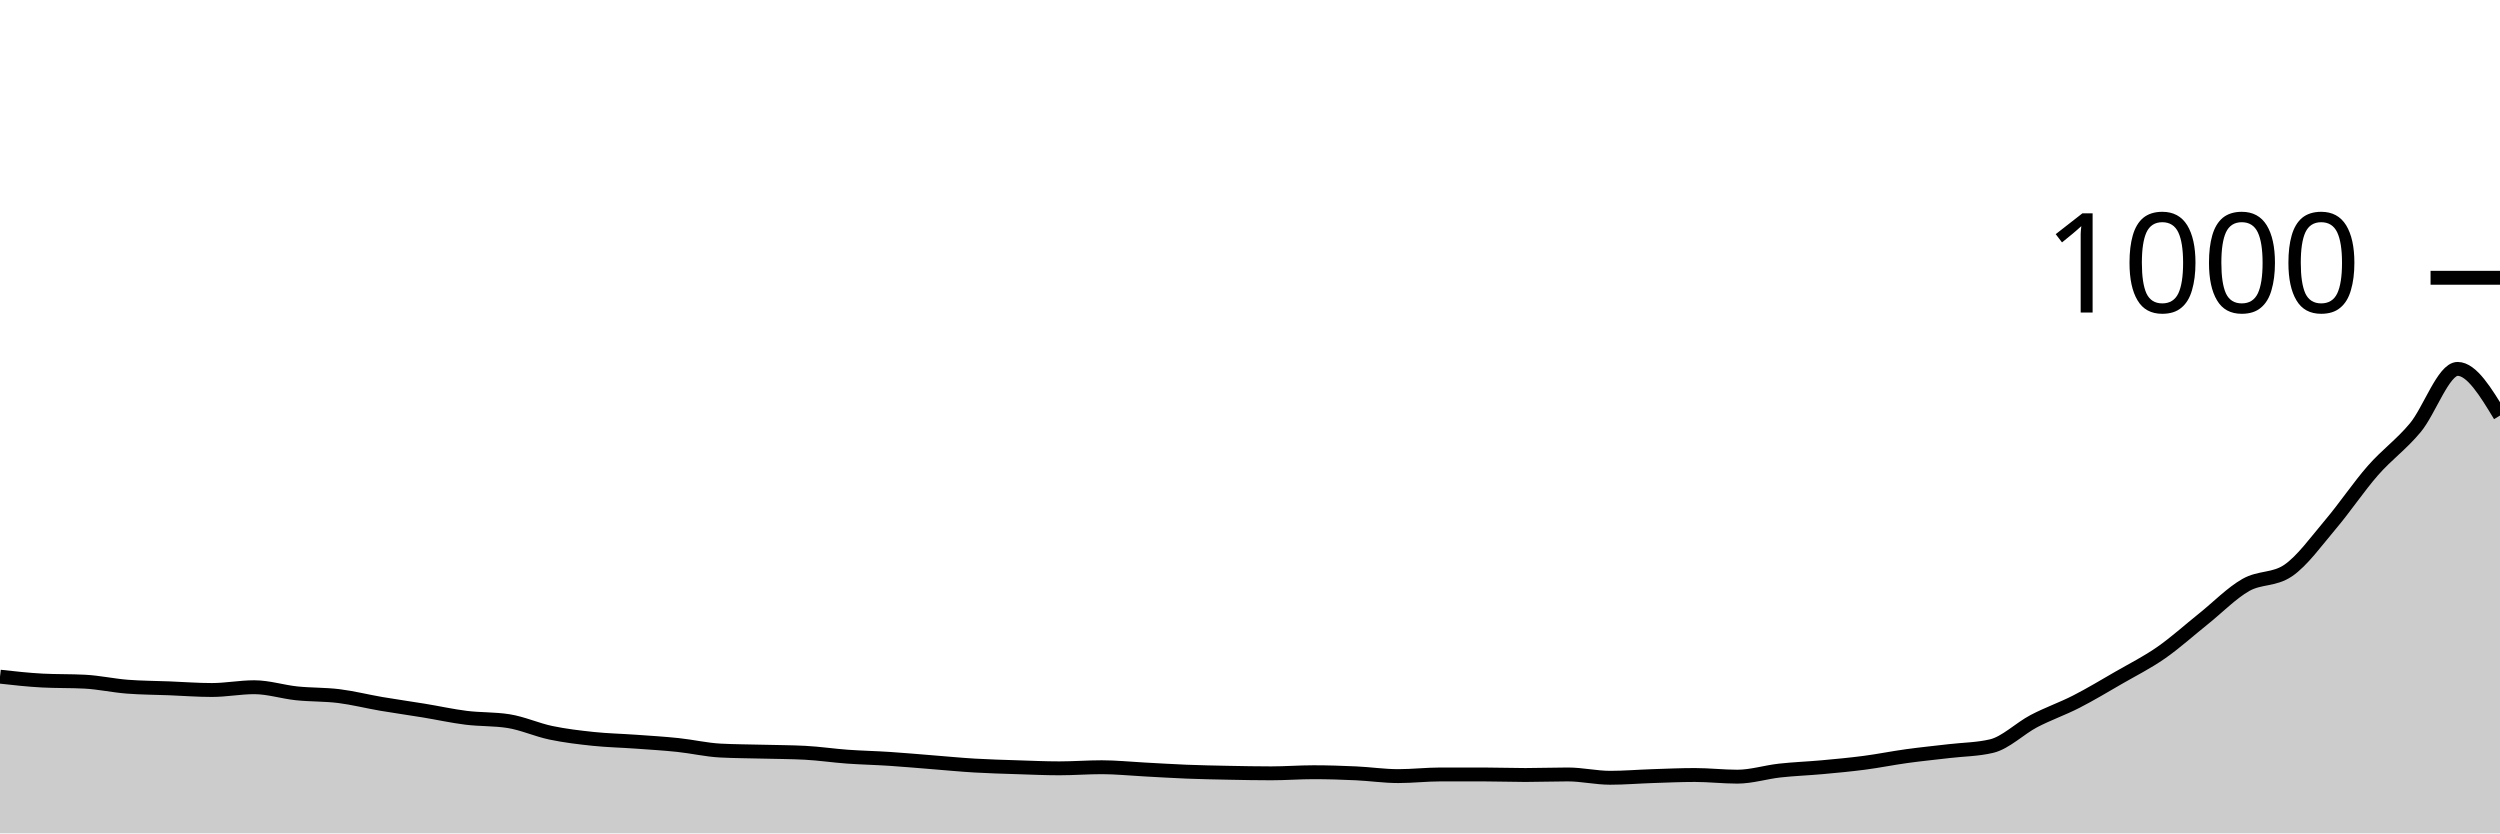
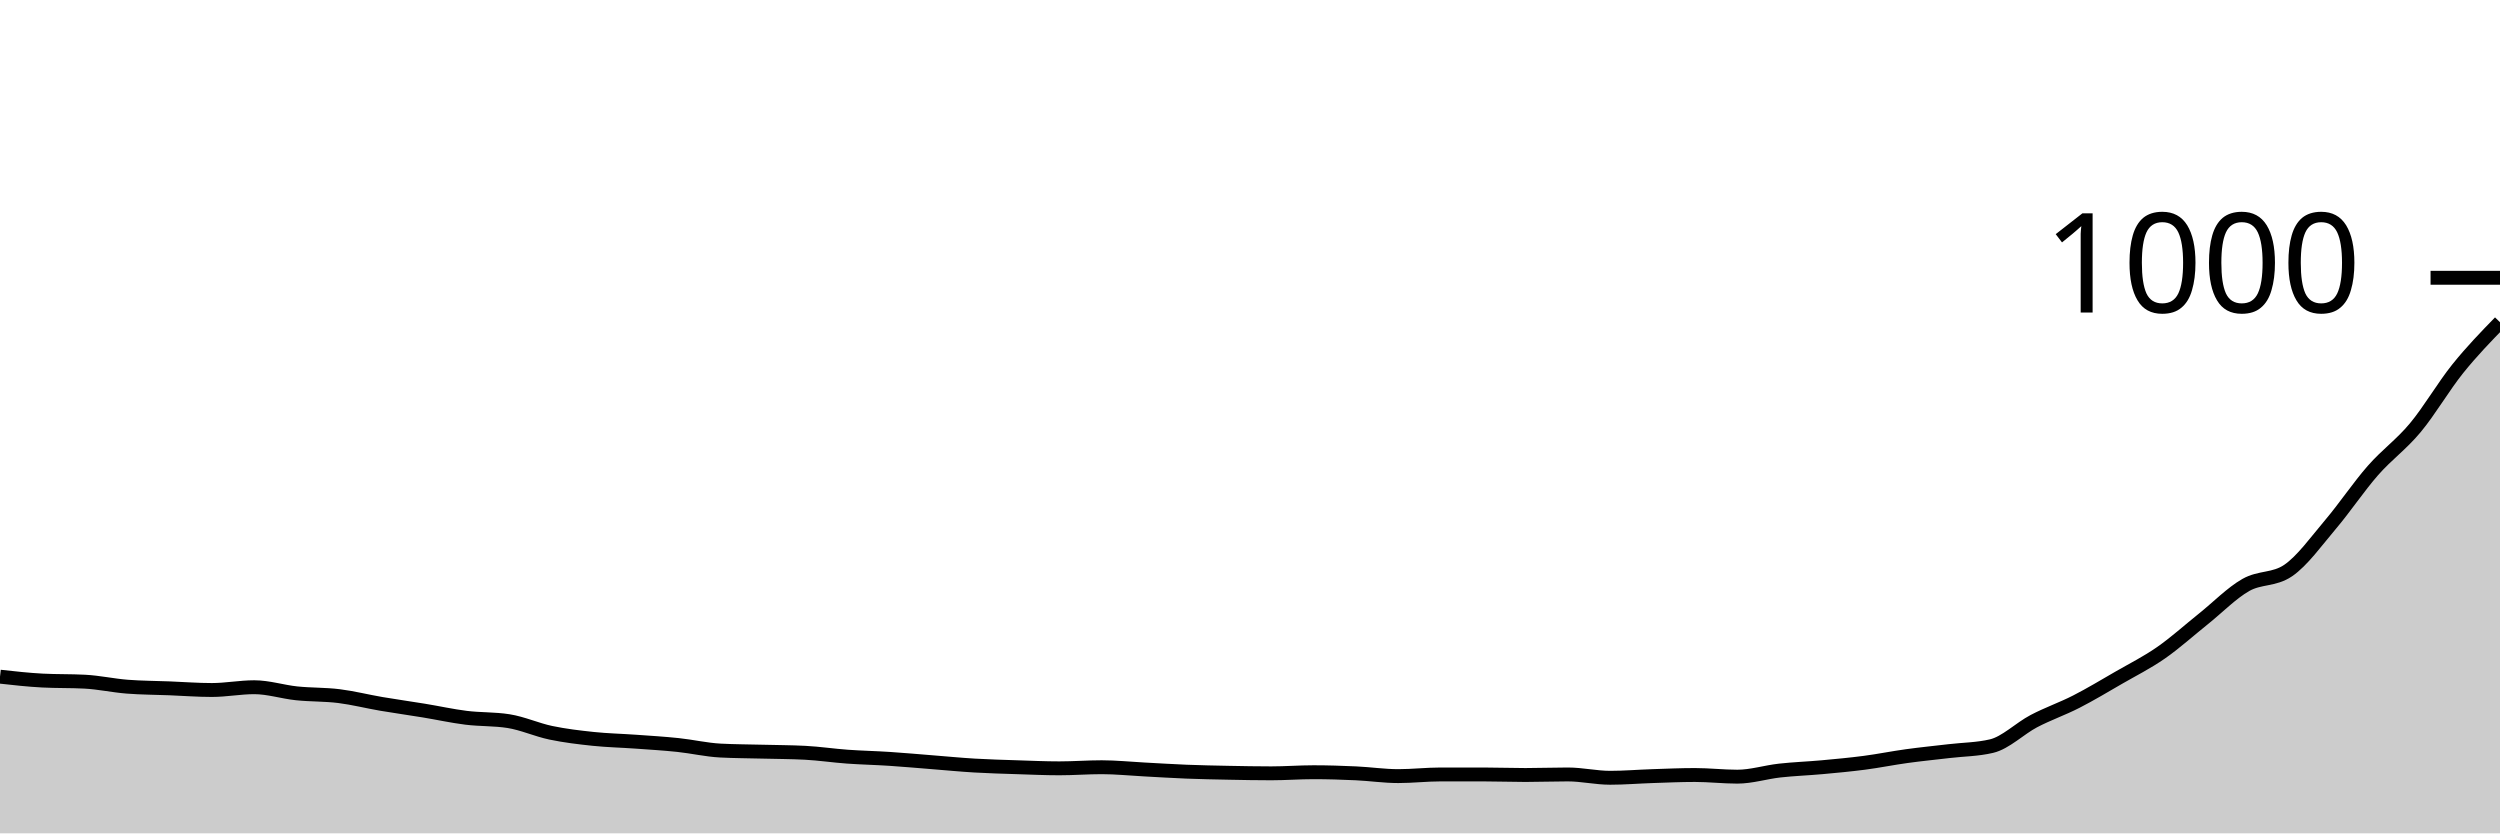
<svg xmlns="http://www.w3.org/2000/svg" viewBox="0 0 180 60">
  <g transform="translate(0,20)">
-     <path class="area" fill="rgba(0, 0, 0, 0.2)" d="M0,28.72C1.017,28.833,2.034,28.947,3.051,29C4.068,29.053,5.085,29.027,6.102,29.08C7.119,29.133,8.136,29.36,9.153,29.44C10.169,29.52,11.186,29.52,12.203,29.56C13.22,29.6,14.237,29.68,15.254,29.68C16.271,29.68,17.288,29.48,18.305,29.48C19.322,29.48,20.339,29.813,21.356,29.92C22.373,30.027,23.39,29.993,24.407,30.12C25.424,30.247,26.441,30.507,27.458,30.68C28.475,30.853,29.492,30.993,30.508,31.16C31.525,31.327,32.542,31.553,33.559,31.68C34.576,31.807,35.593,31.76,36.61,31.92C37.627,32.08,38.644,32.547,39.661,32.76C40.678,32.973,41.695,33.093,42.712,33.2C43.729,33.307,44.746,33.327,45.763,33.4C46.78,33.473,47.797,33.533,48.814,33.64C49.831,33.747,50.847,33.987,51.864,34.04C52.881,34.093,53.898,34.093,54.915,34.12C55.932,34.147,56.949,34.147,57.966,34.2C58.983,34.253,60,34.407,61.017,34.48C62.034,34.553,63.051,34.573,64.068,34.64C65.085,34.707,66.102,34.8,67.119,34.88C68.136,34.96,69.153,35.06,70.169,35.12C71.186,35.18,72.203,35.207,73.22,35.24C74.237,35.273,75.254,35.32,76.271,35.32C77.288,35.32,78.305,35.24,79.322,35.24C80.339,35.24,81.356,35.347,82.373,35.4C83.39,35.453,84.407,35.52,85.424,35.56C86.441,35.6,87.458,35.62,88.475,35.64C89.492,35.66,90.508,35.68,91.525,35.68C92.542,35.68,93.559,35.6,94.576,35.6C95.593,35.6,96.61,35.633,97.627,35.68C98.644,35.727,99.661,35.88,100.678,35.88C101.695,35.88,102.712,35.76,103.729,35.76C104.746,35.76,105.763,35.76,106.78,35.76C107.797,35.76,108.814,35.8,109.831,35.8C110.847,35.8,111.864,35.76,112.881,35.76C113.898,35.76,114.915,36,115.932,36C116.949,36,117.966,35.913,118.983,35.88C120,35.847,121.017,35.8,122.034,35.8C123.051,35.8,124.068,35.92,125.085,35.92C126.102,35.92,127.119,35.593,128.136,35.48C129.153,35.367,130.169,35.333,131.186,35.24C132.203,35.147,133.22,35.053,134.237,34.92C135.254,34.787,136.271,34.58,137.288,34.44C138.305,34.3,139.322,34.2,140.339,34.08C141.356,33.96,142.373,33.96,143.39,33.72C144.407,33.48,145.424,32.453,146.441,31.92C147.458,31.387,148.475,31.04,149.492,30.52C150.508,30,151.525,29.387,152.542,28.8C153.559,28.213,154.576,27.707,155.593,27C156.61,26.293,157.627,25.373,158.644,24.56C159.661,23.747,160.678,22.7,161.695,22.12C162.712,21.54,163.729,21.773,164.746,21.08C165.763,20.387,166.78,18.96,167.797,17.76C168.814,16.56,169.831,15.04,170.847,13.88C171.864,12.72,172.881,12.02,173.898,10.8C174.915,9.58,175.932,6.56,176.949,6.56C177.966,6.56,178.983,8.24,180,9.92L180,40C178.983,40,177.966,40,176.949,40C175.932,40,174.915,40,173.898,40C172.881,40,171.864,40,170.847,40C169.831,40,168.814,40,167.797,40C166.78,40,165.763,40,164.746,40C163.729,40,162.712,40,161.695,40C160.678,40,159.661,40,158.644,40C157.627,40,156.61,40,155.593,40C154.576,40,153.559,40,152.542,40C151.525,40,150.508,40,149.492,40C148.475,40,147.458,40,146.441,40C145.424,40,144.407,40,143.39,40C142.373,40,141.356,40,140.339,40C139.322,40,138.305,40,137.288,40C136.271,40,135.254,40,134.237,40C133.22,40,132.203,40,131.186,40C130.169,40,129.153,40,128.136,40C127.119,40,126.102,40,125.085,40C124.068,40,123.051,40,122.034,40C121.017,40,120,40,118.983,40C117.966,40,116.949,40,115.932,40C114.915,40,113.898,40,112.881,40C111.864,40,110.847,40,109.831,40C108.814,40,107.797,40,106.78,40C105.763,40,104.746,40,103.729,40C102.712,40,101.695,40,100.678,40C99.661,40,98.644,40,97.627,40C96.61,40,95.593,40,94.576,40C93.559,40,92.542,40,91.525,40C90.508,40,89.492,40,88.475,40C87.458,40,86.441,40,85.424,40C84.407,40,83.39,40,82.373,40C81.356,40,80.339,40,79.322,40C78.305,40,77.288,40,76.271,40C75.254,40,74.237,40,73.22,40C72.203,40,71.186,40,70.169,40C69.153,40,68.136,40,67.119,40C66.102,40,65.085,40,64.068,40C63.051,40,62.034,40,61.017,40C60,40,58.983,40,57.966,40C56.949,40,55.932,40,54.915,40C53.898,40,52.881,40,51.864,40C50.847,40,49.831,40,48.814,40C47.797,40,46.78,40,45.763,40C44.746,40,43.729,40,42.712,40C41.695,40,40.678,40,39.661,40C38.644,40,37.627,40,36.61,40C35.593,40,34.576,40,33.559,40C32.542,40,31.525,40,30.508,40C29.492,40,28.475,40,27.458,40C26.441,40,25.424,40,24.407,40C23.39,40,22.373,40,21.356,40C20.339,40,19.322,40,18.305,40C17.288,40,16.271,40,15.254,40C14.237,40,13.22,40,12.203,40C11.186,40,10.169,40,9.153,40C8.136,40,7.119,40,6.102,40C5.085,40,4.068,40,3.051,40C2.034,40,1.017,40,0,40Z" />
-     <path class="line" stroke="black" fill="none" d="M0,28.72C1.017,28.833,2.034,28.947,3.051,29C4.068,29.053,5.085,29.027,6.102,29.08C7.119,29.133,8.136,29.36,9.153,29.44C10.169,29.52,11.186,29.52,12.203,29.56C13.22,29.6,14.237,29.68,15.254,29.68C16.271,29.68,17.288,29.48,18.305,29.48C19.322,29.48,20.339,29.813,21.356,29.92C22.373,30.027,23.39,29.993,24.407,30.12C25.424,30.247,26.441,30.507,27.458,30.68C28.475,30.853,29.492,30.993,30.508,31.16C31.525,31.327,32.542,31.553,33.559,31.68C34.576,31.807,35.593,31.76,36.61,31.92C37.627,32.08,38.644,32.547,39.661,32.76C40.678,32.973,41.695,33.093,42.712,33.2C43.729,33.307,44.746,33.327,45.763,33.4C46.78,33.473,47.797,33.533,48.814,33.64C49.831,33.747,50.847,33.987,51.864,34.04C52.881,34.093,53.898,34.093,54.915,34.12C55.932,34.147,56.949,34.147,57.966,34.2C58.983,34.253,60,34.407,61.017,34.48C62.034,34.553,63.051,34.573,64.068,34.64C65.085,34.707,66.102,34.8,67.119,34.88C68.136,34.96,69.153,35.06,70.169,35.12C71.186,35.18,72.203,35.207,73.22,35.24C74.237,35.273,75.254,35.32,76.271,35.32C77.288,35.32,78.305,35.24,79.322,35.24C80.339,35.24,81.356,35.347,82.373,35.4C83.39,35.453,84.407,35.52,85.424,35.56C86.441,35.6,87.458,35.62,88.475,35.64C89.492,35.66,90.508,35.68,91.525,35.68C92.542,35.68,93.559,35.6,94.576,35.6C95.593,35.6,96.61,35.633,97.627,35.68C98.644,35.727,99.661,35.88,100.678,35.88C101.695,35.88,102.712,35.76,103.729,35.76C104.746,35.76,105.763,35.76,106.78,35.76C107.797,35.76,108.814,35.8,109.831,35.8C110.847,35.8,111.864,35.76,112.881,35.76C113.898,35.76,114.915,36,115.932,36C116.949,36,117.966,35.913,118.983,35.88C120,35.847,121.017,35.8,122.034,35.8C123.051,35.8,124.068,35.92,125.085,35.92C126.102,35.92,127.119,35.593,128.136,35.48C129.153,35.367,130.169,35.333,131.186,35.24C132.203,35.147,133.22,35.053,134.237,34.92C135.254,34.787,136.271,34.58,137.288,34.44C138.305,34.3,139.322,34.2,140.339,34.08C141.356,33.96,142.373,33.96,143.39,33.72C144.407,33.48,145.424,32.453,146.441,31.92C147.458,31.387,148.475,31.04,149.492,30.52C150.508,30,151.525,29.387,152.542,28.8C153.559,28.213,154.576,27.707,155.593,27C156.61,26.293,157.627,25.373,158.644,24.56C159.661,23.747,160.678,22.7,161.695,22.12C162.712,21.54,163.729,21.773,164.746,21.08C165.763,20.387,166.78,18.96,167.797,17.76C168.814,16.56,169.831,15.04,170.847,13.88C171.864,12.72,172.881,12.02,173.898,10.8C174.915,9.58,175.932,6.56,176.949,6.56C177.966,6.56,178.983,8.24,180,9.92" />
+     <path class="area" fill="rgba(0, 0, 0, 0.2)" d="M0,28.72C1.017,28.833,2.034,28.947,3.051,29C4.068,29.053,5.085,29.027,6.102,29.08C7.119,29.133,8.136,29.36,9.153,29.44C10.169,29.52,11.186,29.52,12.203,29.56C13.22,29.6,14.237,29.68,15.254,29.68C16.271,29.68,17.288,29.48,18.305,29.48C19.322,29.48,20.339,29.813,21.356,29.92C22.373,30.027,23.39,29.993,24.407,30.12C25.424,30.247,26.441,30.507,27.458,30.68C28.475,30.853,29.492,30.993,30.508,31.16C31.525,31.327,32.542,31.553,33.559,31.68C34.576,31.807,35.593,31.76,36.61,31.92C37.627,32.08,38.644,32.547,39.661,32.76C40.678,32.973,41.695,33.093,42.712,33.2C43.729,33.307,44.746,33.327,45.763,33.4C46.78,33.473,47.797,33.533,48.814,33.64C49.831,33.747,50.847,33.987,51.864,34.04C52.881,34.093,53.898,34.093,54.915,34.12C55.932,34.147,56.949,34.147,57.966,34.2C58.983,34.253,60,34.407,61.017,34.48C62.034,34.553,63.051,34.573,64.068,34.64C65.085,34.707,66.102,34.8,67.119,34.88C68.136,34.96,69.153,35.06,70.169,35.12C71.186,35.18,72.203,35.207,73.22,35.24C74.237,35.273,75.254,35.32,76.271,35.32C77.288,35.32,78.305,35.24,79.322,35.24C80.339,35.24,81.356,35.347,82.373,35.4C83.39,35.453,84.407,35.52,85.424,35.56C86.441,35.6,87.458,35.62,88.475,35.64C89.492,35.66,90.508,35.68,91.525,35.68C92.542,35.68,93.559,35.6,94.576,35.6C95.593,35.6,96.61,35.633,97.627,35.68C98.644,35.727,99.661,35.88,100.678,35.88C101.695,35.88,102.712,35.76,103.729,35.76C104.746,35.76,105.763,35.76,106.78,35.76C107.797,35.76,108.814,35.8,109.831,35.8C110.847,35.8,111.864,35.76,112.881,35.76C113.898,35.76,114.915,36,115.932,36C116.949,36,117.966,35.913,118.983,35.88C120,35.847,121.017,35.8,122.034,35.8C123.051,35.8,124.068,35.92,125.085,35.92C126.102,35.92,127.119,35.593,128.136,35.48C129.153,35.367,130.169,35.333,131.186,35.24C132.203,35.147,133.22,35.053,134.237,34.92C135.254,34.787,136.271,34.58,137.288,34.44C138.305,34.3,139.322,34.2,140.339,34.08C141.356,33.96,142.373,33.96,143.39,33.72C144.407,33.48,145.424,32.453,146.441,31.92C147.458,31.387,148.475,31.04,149.492,30.52C150.508,30,151.525,29.387,152.542,28.8C153.559,28.213,154.576,27.707,155.593,27C156.61,26.293,157.627,25.373,158.644,24.56C159.661,23.747,160.678,22.7,161.695,22.12C162.712,21.54,163.729,21.773,164.746,21.08C165.763,20.387,166.78,18.96,167.797,17.76C168.814,16.56,169.831,15.04,170.847,13.88C171.864,12.72,172.881,12.02,173.898,10.8C174.915,9.58,175.932,7.827,176.949,6.56C177.966,5.293,178.983,4.247,180,3.2L180,40C178.983,40,177.966,40,176.949,40C175.932,40,174.915,40,173.898,40C172.881,40,171.864,40,170.847,40C169.831,40,168.814,40,167.797,40C166.78,40,165.763,40,164.746,40C163.729,40,162.712,40,161.695,40C160.678,40,159.661,40,158.644,40C157.627,40,156.61,40,155.593,40C154.576,40,153.559,40,152.542,40C151.525,40,150.508,40,149.492,40C148.475,40,147.458,40,146.441,40C145.424,40,144.407,40,143.39,40C142.373,40,141.356,40,140.339,40C139.322,40,138.305,40,137.288,40C136.271,40,135.254,40,134.237,40C133.22,40,132.203,40,131.186,40C130.169,40,129.153,40,128.136,40C127.119,40,126.102,40,125.085,40C124.068,40,123.051,40,122.034,40C121.017,40,120,40,118.983,40C117.966,40,116.949,40,115.932,40C114.915,40,113.898,40,112.881,40C111.864,40,110.847,40,109.831,40C108.814,40,107.797,40,106.78,40C105.763,40,104.746,40,103.729,40C102.712,40,101.695,40,100.678,40C99.661,40,98.644,40,97.627,40C96.61,40,95.593,40,94.576,40C93.559,40,92.542,40,91.525,40C90.508,40,89.492,40,88.475,40C87.458,40,86.441,40,85.424,40C84.407,40,83.39,40,82.373,40C81.356,40,80.339,40,79.322,40C78.305,40,77.288,40,76.271,40C75.254,40,74.237,40,73.22,40C72.203,40,71.186,40,70.169,40C69.153,40,68.136,40,67.119,40C66.102,40,65.085,40,64.068,40C63.051,40,62.034,40,61.017,40C60,40,58.983,40,57.966,40C56.949,40,55.932,40,54.915,40C53.898,40,52.881,40,51.864,40C50.847,40,49.831,40,48.814,40C47.797,40,46.78,40,45.763,40C44.746,40,43.729,40,42.712,40C41.695,40,40.678,40,39.661,40C38.644,40,37.627,40,36.61,40C35.593,40,34.576,40,33.559,40C32.542,40,31.525,40,30.508,40C29.492,40,28.475,40,27.458,40C26.441,40,25.424,40,24.407,40C23.39,40,22.373,40,21.356,40C20.339,40,19.322,40,18.305,40C17.288,40,16.271,40,15.254,40C14.237,40,13.22,40,12.203,40C11.186,40,10.169,40,9.153,40C8.136,40,7.119,40,6.102,40C5.085,40,4.068,40,3.051,40C2.034,40,1.017,40,0,40Z" />
+     <path class="line" stroke="black" fill="none" d="M0,28.72C1.017,28.833,2.034,28.947,3.051,29C4.068,29.053,5.085,29.027,6.102,29.08C7.119,29.133,8.136,29.36,9.153,29.44C10.169,29.52,11.186,29.52,12.203,29.56C13.22,29.6,14.237,29.68,15.254,29.68C16.271,29.68,17.288,29.48,18.305,29.48C19.322,29.48,20.339,29.813,21.356,29.92C22.373,30.027,23.39,29.993,24.407,30.12C25.424,30.247,26.441,30.507,27.458,30.68C28.475,30.853,29.492,30.993,30.508,31.16C31.525,31.327,32.542,31.553,33.559,31.68C34.576,31.807,35.593,31.76,36.61,31.92C37.627,32.08,38.644,32.547,39.661,32.76C40.678,32.973,41.695,33.093,42.712,33.2C43.729,33.307,44.746,33.327,45.763,33.4C46.78,33.473,47.797,33.533,48.814,33.64C49.831,33.747,50.847,33.987,51.864,34.04C52.881,34.093,53.898,34.093,54.915,34.12C55.932,34.147,56.949,34.147,57.966,34.2C58.983,34.253,60,34.407,61.017,34.48C62.034,34.553,63.051,34.573,64.068,34.64C65.085,34.707,66.102,34.8,67.119,34.88C68.136,34.96,69.153,35.06,70.169,35.12C71.186,35.18,72.203,35.207,73.22,35.24C74.237,35.273,75.254,35.32,76.271,35.32C77.288,35.32,78.305,35.24,79.322,35.24C80.339,35.24,81.356,35.347,82.373,35.4C83.39,35.453,84.407,35.52,85.424,35.56C86.441,35.6,87.458,35.62,88.475,35.64C89.492,35.66,90.508,35.68,91.525,35.68C92.542,35.68,93.559,35.6,94.576,35.6C95.593,35.6,96.61,35.633,97.627,35.68C98.644,35.727,99.661,35.88,100.678,35.88C101.695,35.88,102.712,35.76,103.729,35.76C104.746,35.76,105.763,35.76,106.78,35.76C107.797,35.76,108.814,35.8,109.831,35.8C110.847,35.8,111.864,35.76,112.881,35.76C113.898,35.76,114.915,36,115.932,36C116.949,36,117.966,35.913,118.983,35.88C120,35.847,121.017,35.8,122.034,35.8C123.051,35.8,124.068,35.92,125.085,35.92C126.102,35.92,127.119,35.593,128.136,35.48C129.153,35.367,130.169,35.333,131.186,35.24C132.203,35.147,133.22,35.053,134.237,34.92C135.254,34.787,136.271,34.58,137.288,34.44C138.305,34.3,139.322,34.2,140.339,34.08C141.356,33.96,142.373,33.96,143.39,33.72C144.407,33.48,145.424,32.453,146.441,31.92C147.458,31.387,148.475,31.04,149.492,30.52C150.508,30,151.525,29.387,152.542,28.8C153.559,28.213,154.576,27.707,155.593,27C156.61,26.293,157.627,25.373,158.644,24.56C159.661,23.747,160.678,22.7,161.695,22.12C162.712,21.54,163.729,21.773,164.746,21.08C165.763,20.387,166.78,18.96,167.797,17.76C168.814,16.56,169.831,15.04,170.847,13.88C171.864,12.72,172.881,12.02,173.898,10.8C174.915,9.58,175.932,7.827,176.949,6.56C177.966,5.293,178.983,4.247,180,3.2" />
    <path class="axis-ceiling" stroke-width="1" stroke="black" fill="none" d="M175,0L180,0" />
    <text class="axis-ceiling-label" font-family="sans-serif" text-anchor="end" font-size="10px" x="170" y="2.5">1000</text>
  </g>
</svg>
